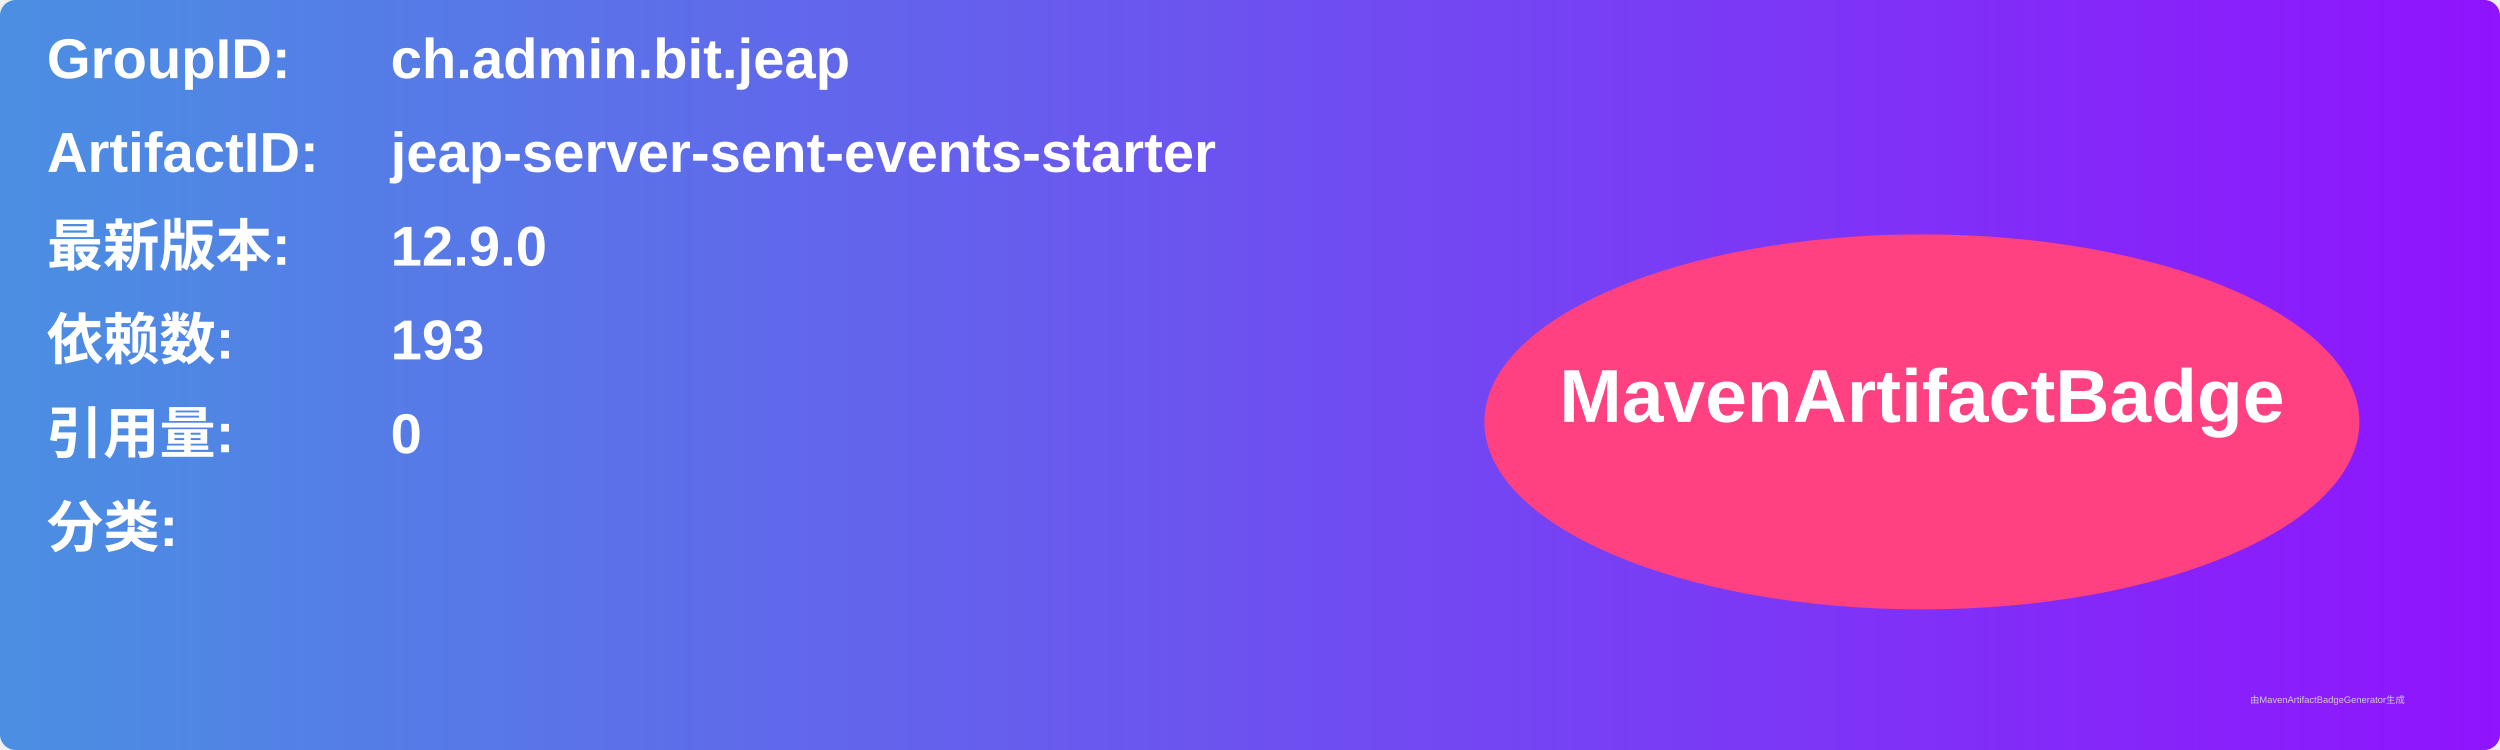
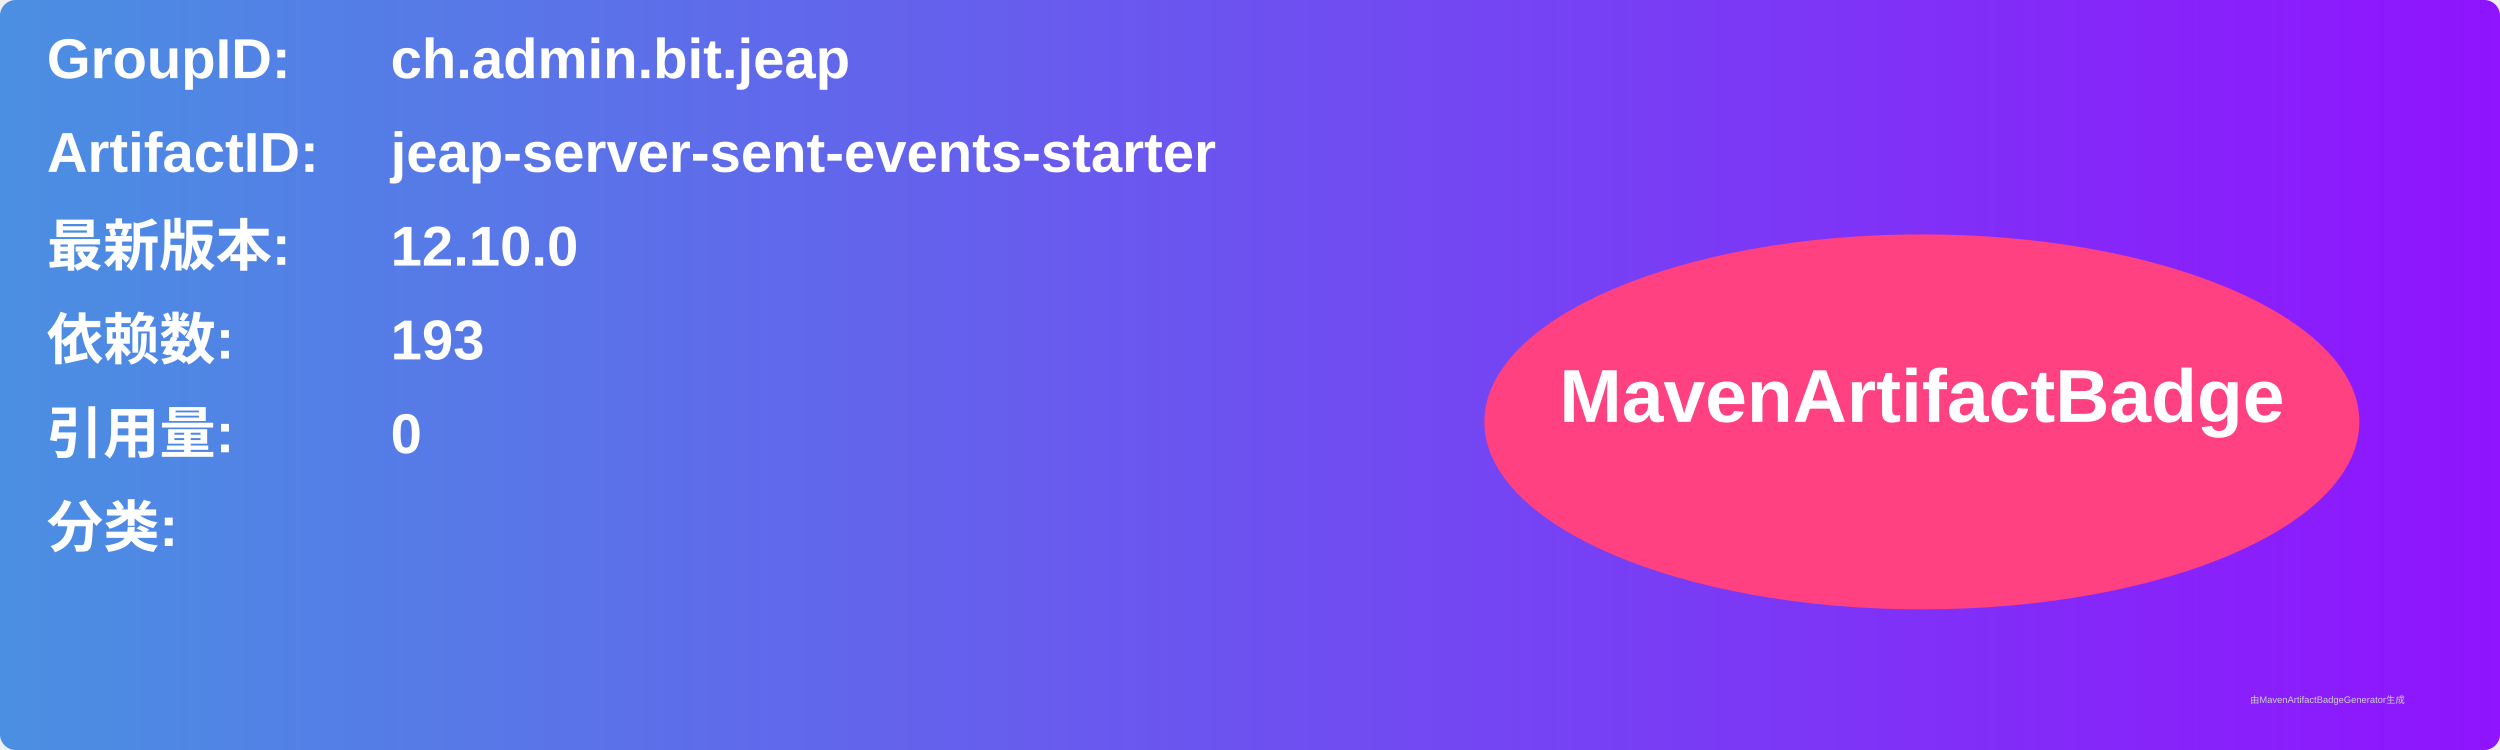
<svg xmlns="http://www.w3.org/2000/svg" width="800" height="240" viewBox="0 0 800 240">
  <linearGradient id="grad" x1="0%" y1="0%" x2="100%" y2="0%">
    <stop offset="0%" stop-color="#4a90e2" />
    <stop offset="100%" stop-color="#9013fe" />
  </linearGradient>
  <rect width="100%" height="100%" rx="5" ry="5" fill="url(#grad)" />
  <g transform="translate(15, 15)">
    <text x="0" y="10" font-family="Arial" font-size="18" fill="white" font-weight="bold" width="260">GroupID:</text>
    <text x="110" y="10" font-family="Arial" font-size="18" fill="white" font-weight="bold" width="460">ch.admin.bit.jeap</text>
    <text x="0" y="40" font-family="Arial" font-size="18" fill="white" font-weight="bold" width="260">ArtifactID:</text>
    <text x="110" y="40" font-family="Arial" font-size="18" fill="white" font-weight="bold" width="460">jeap-server-sent-events-starter</text>
    <text x="0" y="70" font-family="Arial" font-size="18" fill="white" font-weight="bold">最新版本:</text>
    <text x="110" y="70" font-family="Arial" font-size="18" fill="white" font-weight="bold">
-       <tspan font-weight="bold">12.9.0</tspan>
+       <tspan font-weight="bold">12.10.0</tspan>
    </text>
    <text x="0" y="100" font-family="Arial" font-size="18" fill="white" font-weight="bold">依赖数: </text>
    <text x="110" y="100" font-family="Arial" font-size="18" fill="white">
      <tspan font-weight="bold">193</tspan>
    </text>
    <text x="0" y="130" font-family="Arial" font-size="18" fill="white" font-weight="bold">引用量: </text>
    <text x="110" y="130" font-family="Arial" font-size="18" fill="white">
      <tspan font-weight="bold">0</tspan>
    </text>
    <text x="0" y="160" font-family="Arial" font-size="18" fill="white" font-weight="bold">分类:</text>
    <text x="10" y="190" font-family="Arial" font-size="10" fill="white">
      <tspan font-weight="bold" />
    </text>
    <ellipse cx="600" cy="120" rx="140" ry="60" fill="#ff4081" />
    <text x="600" y="120" text-anchor="middle" font-family="Arial" font-size="24" fill="white" font-weight="bold">MavenArtifactBadge</text>
  </g>
  <text x="720" y="225" font-family="Arial" font-size="3" fill="#d0d0d0">由MavenArtifactBadgeGenerator生成</text>
</svg>
